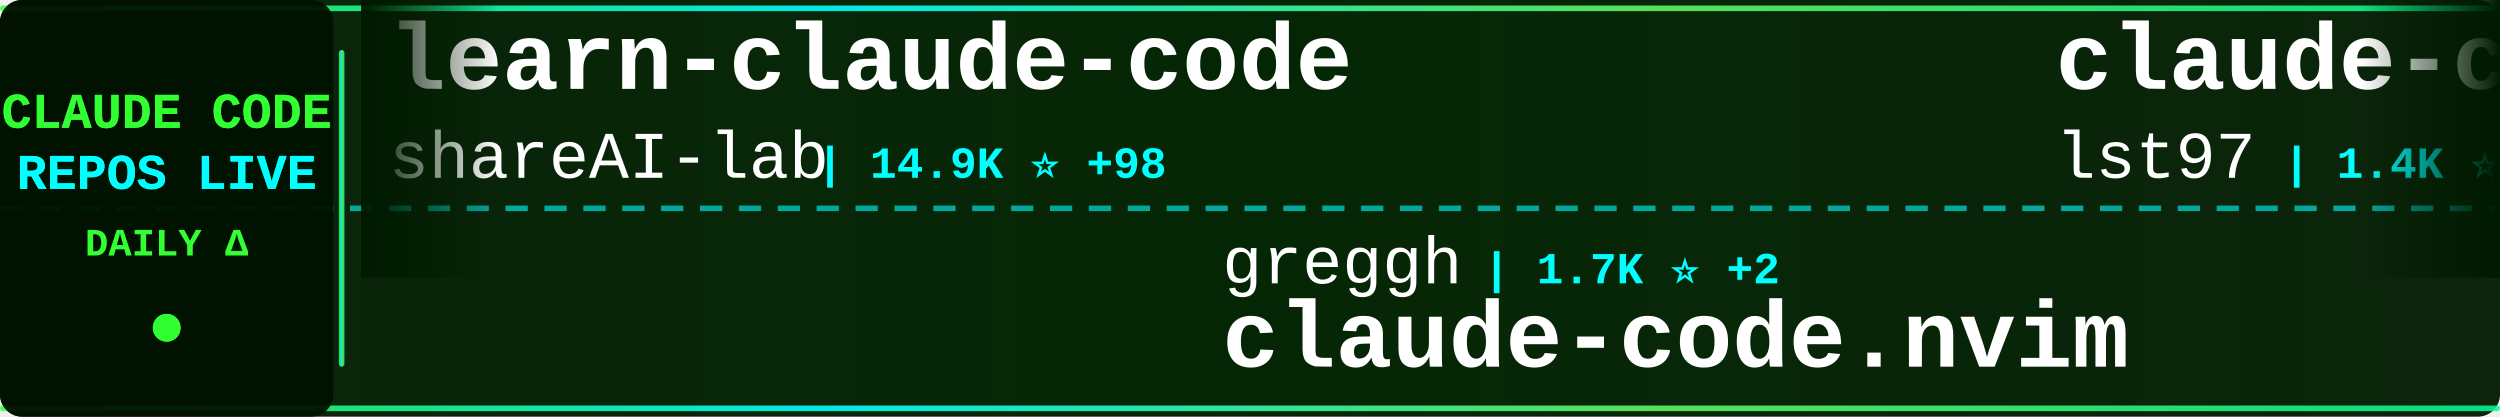
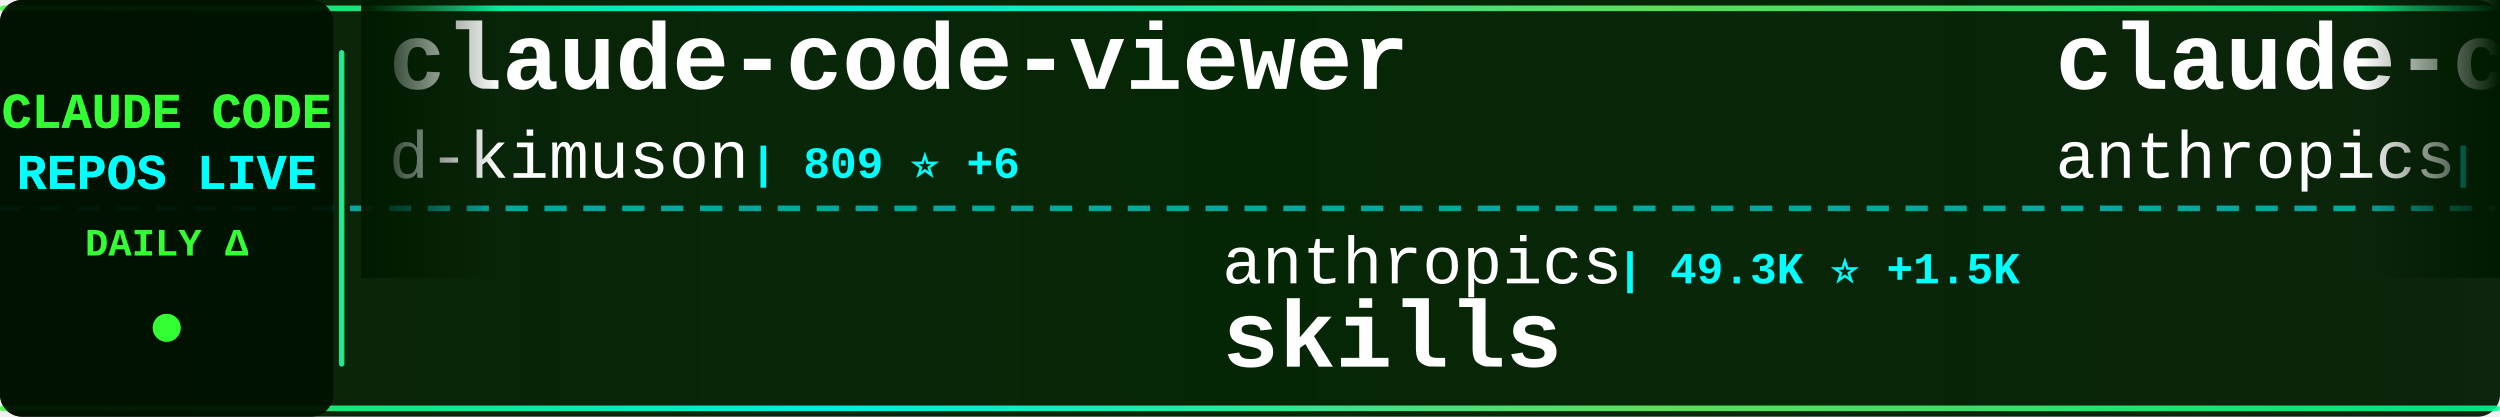
<svg xmlns="http://www.w3.org/2000/svg" width="900" height="150">
  <defs>
    <linearGradient id="tickerBg" x1="0%" y1="0%" x2="100%" y2="0%">
      <stop offset="0%" style="stop-color:#001a00;stop-opacity:0.95" />
      <stop offset="50%" style="stop-color:#002200;stop-opacity:0.98" />
      <stop offset="100%" style="stop-color:#001a00;stop-opacity:0.95" />
    </linearGradient>
    <linearGradient id="borderGrad" x1="0%" y1="0%" x2="100%" y2="0%">
      <stop offset="0%" style="stop-color:#33ff33;stop-opacity:0.85">
        <animate attributeName="stop-opacity" values="0.85;1;0.85" dur="2s" repeatCount="indefinite" />
      </stop>
      <stop offset="33%" style="stop-color:#00ffff;stop-opacity:0.9">
        <animate attributeName="stop-opacity" values="0.9;1;0.9" dur="2.2s" repeatCount="indefinite" />
      </stop>
      <stop offset="66%" style="stop-color:#66ff66;stop-opacity:0.85">
        <animate attributeName="stop-opacity" values="0.85;1;0.85" dur="1.8s" repeatCount="indefinite" />
      </stop>
      <stop offset="100%" style="stop-color:#00ff99;stop-opacity:0.85">
        <animate attributeName="stop-opacity" values="0.85;1;0.85" dur="2s" repeatCount="indefinite" />
      </stop>
    </linearGradient>
    <filter id="textGlow">
      <feGaussianBlur stdDeviation="0.1" result="coloredBlur" />
      <feMerge>
        <feMergeNode in="coloredBlur" />
        <feMergeNode in="SourceGraphic" />
      </feMerge>
    </filter>
    <filter id="metricGlow">
      <feGaussianBlur stdDeviation="0.2" result="coloredBlur" />
      <feMerge>
        <feMergeNode in="coloredBlur" />
        <feMergeNode in="SourceGraphic" />
      </feMerge>
    </filter>
    <linearGradient id="leftFade" x1="0%" y1="0%" x2="100%" y2="0%">
      <stop offset="0%" style="stop-color:#001a00;stop-opacity:1" />
      <stop offset="100%" style="stop-color:#001a00;stop-opacity:0" />
    </linearGradient>
    <linearGradient id="rightFade" x1="0%" y1="0%" x2="100%" y2="0%">
      <stop offset="0%" style="stop-color:#001a00;stop-opacity:0" />
      <stop offset="100%" style="stop-color:#001a00;stop-opacity:1" />
    </linearGradient>
  </defs>
  <rect width="900" height="150" fill="url(#tickerBg)" rx="8" />
  <rect x="0" y="2" width="900" height="2" fill="url(#borderGrad)" rx="1" />
  <rect x="0" y="146" width="900" height="2" fill="url(#borderGrad)" rx="1" />
  <line x1="0" y1="75" x2="900" y2="75" stroke="#00ffff" stroke-width="2" stroke-dasharray="8 6" opacity="0.6" />
  <rect x="0" y="0" width="120" height="150" fill="#001100" opacity="0.95" rx="8" />
  <text x="60" y="46" font-family="'Courier New', monospace" font-size="18" font-weight="bold" fill="#33ff33" text-anchor="middle" filter="url(#textGlow)">
    CLAUDE CODE
  </text>
  <text x="60" y="68" font-family="'Courier New', monospace" font-size="18" font-weight="bold" fill="#00ffff" text-anchor="middle" filter="url(#textGlow)">
    REPOS LIVE
  </text>
  <text x="60" y="92" font-family="'Courier New', monospace" font-size="14" font-weight="bold" fill="#33ff33" text-anchor="middle">
    DAILY Δ
  </text>
  <circle cx="60" cy="118" r="5" fill="#33ff33" filter="url(#metricGlow)">
    <animate attributeName="r" values="4;6;4" dur="1.5s" repeatCount="indefinite" />
    <animate attributeName="opacity" values="0.6;1;0.6" dur="1.5s" repeatCount="indefinite" />
  </circle>
  <rect x="122" y="18" width="2" height="114" fill="url(#borderGrad)" rx="1" />
  <clipPath id="tickerClip">
    <rect x="130" y="0" width="770" height="150" />
  </clipPath>
  <g clip-path="url(#tickerClip)">
    <g id="tickerItems">
      <animateTransform attributeName="transform" attributeType="XML" type="translate" from="0 0" to="-3000 0" dur="54s" repeatCount="indefinite" />
      <g transform="translate(0, 0)">
-         <text x="140" y="32" font-family="'Courier New', monospace" font-size="34" font-weight="bold" fill="#ffffff">learn-claude-code</text>
-         <text x="140" y="64" font-family="'Courier New', monospace" font-size="24" font-weight="normal" fill="#ffffff" opacity="1.0">shareAI-lab</text>
-         <text x="294" y="64" font-family="'Courier New', monospace" font-size="16" font-weight="bold" fill="#00ffff"> | 14.9K ⭐ +98</text>
+         <text x="140" y="32" font-family="'Courier New', monospace" font-size="34" font-weight="bold" fill="#ffffff">claude-code-viewer</text>
+         <text x="140" y="64" font-family="'Courier New', monospace" font-size="24" font-weight="normal" fill="#ffffff" opacity="1.0">d-kimuson</text>
+         <text x="270" y="64" font-family="'Courier New', monospace" font-size="16" font-weight="bold" fill="#00ffff"> | 809 ⭐ +6</text>
      </g>
      <g transform="translate(300, 0)">
-         <text x="140" y="102" font-family="'Courier New', monospace" font-size="24" font-weight="normal" fill="#ffffff" opacity="1.0">greggh</text>
-         <text x="234" y="102" font-family="'Courier New', monospace" font-size="16" font-weight="bold" fill="#00ffff"> | 1.7K ⭐ +2</text>
-         <text x="140" y="132" font-family="'Courier New', monospace" font-size="34" font-weight="bold" fill="#ffffff">claude-code.nvim</text>
+         <text x="140" y="102" font-family="'Courier New', monospace" font-size="24" font-weight="normal" fill="#ffffff" opacity="1.0">anthropics</text>
+         <text x="282" y="102" font-family="'Courier New', monospace" font-size="16" font-weight="bold" fill="#00ffff"> | 49.3K ⭐ +1.5K</text>
+         <text x="140" y="132" font-family="'Courier New', monospace" font-size="34" font-weight="bold" fill="#ffffff">skills</text>
      </g>
      <g transform="translate(600, 0)">
-         <text x="140" y="32" font-family="'Courier New', monospace" font-size="34" font-weight="bold" fill="#ffffff">claude-code-sub-agents</text>
-         <text x="140" y="64" font-family="'Courier New', monospace" font-size="24" font-weight="normal" fill="#ffffff" opacity="1.0">lst97</text>
-         <text x="222" y="64" font-family="'Courier New', monospace" font-size="16" font-weight="bold" fill="#00ffff"> | 1.4K ⭐ +4</text>
+         <text x="140" y="32" font-family="'Courier New', monospace" font-size="34" font-weight="bold" fill="#ffffff">claude-code</text>
+         <text x="140" y="64" font-family="'Courier New', monospace" font-size="24" font-weight="normal" fill="#ffffff" opacity="1.0">anthropics</text>
+         <text x="282" y="64" font-family="'Courier New', monospace" font-size="16" font-weight="bold" fill="#00ffff"> | 59.4K ⭐ +402</text>
      </g>
      <g transform="translate(900, 0)">
-         <text x="140" y="102" font-family="'Courier New', monospace" font-size="24" font-weight="normal" fill="#ffffff" opacity="1.0">pchalasani</text>
-         <text x="282" y="102" font-family="'Courier New', monospace" font-size="16" font-weight="bold" fill="#00ffff"> | 1.2K ⭐ +11</text>
-         <text x="140" y="132" font-family="'Courier New', monospace" font-size="34" font-weight="bold" fill="#ffffff">claude-code-tools</text>
+         <text x="140" y="102" font-family="'Courier New', monospace" font-size="24" font-weight="normal" fill="#ffffff" opacity="1.0">rizethereum</text>
+         <text x="294" y="102" font-family="'Courier New', monospace" font-size="16" font-weight="bold" fill="#00ffff"> | 1.7K ⭐ +1</text>
+         <text x="140" y="132" font-family="'Courier New', monospace" font-size="34" font-weight="bold" fill="#ffffff">claude-code-requirements...</text>
      </g>
      <g transform="translate(1200, 0)">
-         <text x="140" y="32" font-family="'Courier New', monospace" font-size="34" font-weight="bold" fill="#ffffff">CLIProxyAPI</text>
-         <text x="140" y="64" font-family="'Courier New', monospace" font-size="24" font-weight="normal" fill="#ffffff" opacity="1.0">router-for-me</text>
-         <text x="318" y="64" font-family="'Courier New', monospace" font-size="16" font-weight="bold" fill="#00ffff"> | 7.7K ⭐ +146</text>
+         <text x="140" y="32" font-family="'Courier New', monospace" font-size="34" font-weight="bold" fill="#ffffff">vibe-coding</text>
+         <text x="140" y="64" font-family="'Courier New', monospace" font-size="24" font-weight="normal" fill="#ffffff" opacity="1.0">EnzeD</text>
+         <text x="222" y="64" font-family="'Courier New', monospace" font-size="16" font-weight="bold" fill="#00ffff"> | 3.8K ⭐ +11</text>
      </g>
      <g transform="translate(1500, 0)">
-         <text x="140" y="102" font-family="'Courier New', monospace" font-size="24" font-weight="normal" fill="#ffffff" opacity="1.0">Njengah</text>
-         <text x="246" y="102" font-family="'Courier New', monospace" font-size="16" font-weight="bold" fill="#00ffff"> | 1.2K ⭐ +8</text>
-         <text x="140" y="132" font-family="'Courier New', monospace" font-size="34" font-weight="bold" fill="#ffffff">claude-code-cheat-sheet</text>
+         <text x="140" y="102" font-family="'Courier New', monospace" font-size="24" font-weight="normal" fill="#ffffff" opacity="1.0">davila7</text>
+         <text x="246" y="102" font-family="'Courier New', monospace" font-size="16" font-weight="bold" fill="#00ffff"> | 18.0K ⭐ +141</text>
+         <text x="140" y="132" font-family="'Courier New', monospace" font-size="34" font-weight="bold" fill="#ffffff">claude-code-templates</text>
      </g>
      <g transform="translate(1800, 0)">
-         <text x="140" y="32" font-family="'Courier New', monospace" font-size="34" font-weight="bold" fill="#ffffff">happy</text>
-         <text x="140" y="64" font-family="'Courier New', monospace" font-size="24" font-weight="normal" fill="#ffffff" opacity="1.0">slopus</text>
-         <text x="234" y="64" font-family="'Courier New', monospace" font-size="16" font-weight="bold" fill="#00ffff"> | 8.4K ⭐ +269</text>
+         <text x="140" y="32" font-family="'Courier New', monospace" font-size="34" font-weight="bold" fill="#ffffff">oh-my-opencode</text>
+         <text x="140" y="64" font-family="'Courier New', monospace" font-size="24" font-weight="normal" fill="#ffffff" opacity="1.0">code-yeongyu</text>
+         <text x="306" y="64" font-family="'Courier New', monospace" font-size="16" font-weight="bold" fill="#00ffff"> | 22.0K ⭐ +696</text>
      </g>
      <g transform="translate(2100, 0)">
-         <text x="140" y="102" font-family="'Courier New', monospace" font-size="24" font-weight="normal" fill="#ffffff" opacity="1.0">anthropics</text>
-         <text x="282" y="102" font-family="'Courier New', monospace" font-size="16" font-weight="bold" fill="#00ffff"> | 559 ⭐ +1</text>
-         <text x="140" y="132" font-family="'Courier New', monospace" font-size="34" font-weight="bold" fill="#ffffff">claude-code-base-action</text>
+         <text x="140" y="102" font-family="'Courier New', monospace" font-size="24" font-weight="normal" fill="#ffffff" opacity="1.0">1rgs</text>
+         <text x="210" y="102" font-family="'Courier New', monospace" font-size="16" font-weight="bold" fill="#00ffff"> | 2.9K ⭐ +14</text>
+         <text x="140" y="132" font-family="'Courier New', monospace" font-size="34" font-weight="bold" fill="#ffffff">claude-code-proxy</text>
      </g>
      <g transform="translate(2400, 0)">
-         <text x="140" y="32" font-family="'Courier New', monospace" font-size="34" font-weight="bold" fill="#ffffff">claude-code-action</text>
-         <text x="140" y="64" font-family="'Courier New', monospace" font-size="24" font-weight="normal" fill="#ffffff" opacity="1.0">anthropics</text>
-         <text x="282" y="64" font-family="'Courier New', monospace" font-size="16" font-weight="bold" fill="#00ffff"> | 5.3K ⭐ +25</text>
+         <text x="140" y="32" font-family="'Courier New', monospace" font-size="34" font-weight="bold" fill="#ffffff">ralph</text>
+         <text x="140" y="64" font-family="'Courier New', monospace" font-size="24" font-weight="normal" fill="#ffffff" opacity="1.0">snarktank</text>
+         <text x="270" y="64" font-family="'Courier New', monospace" font-size="16" font-weight="bold" fill="#00ffff"> | 6.8K ⭐ +526</text>
      </g>
      <g transform="translate(2700, 0)">
-         <text x="140" y="102" font-family="'Courier New', monospace" font-size="24" font-weight="normal" fill="#ffffff" opacity="1.0">carlvellotti</text>
-         <text x="306" y="102" font-family="'Courier New', monospace" font-size="16" font-weight="bold" fill="#00ffff"> | 374 ⭐ +3</text>
-         <text x="140" y="132" font-family="'Courier New', monospace" font-size="34" font-weight="bold" fill="#ffffff">claude-code-pm-course</text>
+         <text x="140" y="102" font-family="'Courier New', monospace" font-size="24" font-weight="normal" fill="#ffffff" opacity="1.0">Pimzino</text>
+         <text x="246" y="102" font-family="'Courier New', monospace" font-size="16" font-weight="bold" fill="#00ffff"> | 3.4K ⭐ +5</text>
+         <text x="140" y="132" font-family="'Courier New', monospace" font-size="34" font-weight="bold" fill="#ffffff">claude-code-spec-workflo...</text>
      </g>
      <g transform="translate(3000, 0)">
-         <text x="140" y="32" font-family="'Courier New', monospace" font-size="34" font-weight="bold" fill="#ffffff">learn-claude-code</text>
-         <text x="140" y="64" font-family="'Courier New', monospace" font-size="24" font-weight="normal" fill="#ffffff" opacity="1.0">shareAI-lab</text>
-         <text x="294" y="64" font-family="'Courier New', monospace" font-size="16" font-weight="bold" fill="#00ffff"> | 14.9K ⭐ +98</text>
+         <text x="140" y="32" font-family="'Courier New', monospace" font-size="34" font-weight="bold" fill="#ffffff">claude-code-viewer</text>
+         <text x="140" y="64" font-family="'Courier New', monospace" font-size="24" font-weight="normal" fill="#ffffff" opacity="1.0">d-kimuson</text>
+         <text x="270" y="64" font-family="'Courier New', monospace" font-size="16" font-weight="bold" fill="#00ffff"> | 809 ⭐ +6</text>
      </g>
      <g transform="translate(3300, 0)">
-         <text x="140" y="102" font-family="'Courier New', monospace" font-size="24" font-weight="normal" fill="#ffffff" opacity="1.0">greggh</text>
-         <text x="234" y="102" font-family="'Courier New', monospace" font-size="16" font-weight="bold" fill="#00ffff"> | 1.7K ⭐ +2</text>
-         <text x="140" y="132" font-family="'Courier New', monospace" font-size="34" font-weight="bold" fill="#ffffff">claude-code.nvim</text>
+         <text x="140" y="102" font-family="'Courier New', monospace" font-size="24" font-weight="normal" fill="#ffffff" opacity="1.0">anthropics</text>
+         <text x="282" y="102" font-family="'Courier New', monospace" font-size="16" font-weight="bold" fill="#00ffff"> | 49.3K ⭐ +1.5K</text>
+         <text x="140" y="132" font-family="'Courier New', monospace" font-size="34" font-weight="bold" fill="#ffffff">skills</text>
      </g>
      <g transform="translate(3600, 0)">
-         <text x="140" y="32" font-family="'Courier New', monospace" font-size="34" font-weight="bold" fill="#ffffff">claude-code-sub-agents</text>
-         <text x="140" y="64" font-family="'Courier New', monospace" font-size="24" font-weight="normal" fill="#ffffff" opacity="1.0">lst97</text>
-         <text x="222" y="64" font-family="'Courier New', monospace" font-size="16" font-weight="bold" fill="#00ffff"> | 1.4K ⭐ +4</text>
+         <text x="140" y="32" font-family="'Courier New', monospace" font-size="34" font-weight="bold" fill="#ffffff">claude-code</text>
+         <text x="140" y="64" font-family="'Courier New', monospace" font-size="24" font-weight="normal" fill="#ffffff" opacity="1.0">anthropics</text>
+         <text x="282" y="64" font-family="'Courier New', monospace" font-size="16" font-weight="bold" fill="#00ffff"> | 59.4K ⭐ +402</text>
      </g>
      <g transform="translate(3900, 0)">
-         <text x="140" y="102" font-family="'Courier New', monospace" font-size="24" font-weight="normal" fill="#ffffff" opacity="1.0">pchalasani</text>
-         <text x="282" y="102" font-family="'Courier New', monospace" font-size="16" font-weight="bold" fill="#00ffff"> | 1.2K ⭐ +11</text>
-         <text x="140" y="132" font-family="'Courier New', monospace" font-size="34" font-weight="bold" fill="#ffffff">claude-code-tools</text>
+         <text x="140" y="102" font-family="'Courier New', monospace" font-size="24" font-weight="normal" fill="#ffffff" opacity="1.0">rizethereum</text>
+         <text x="294" y="102" font-family="'Courier New', monospace" font-size="16" font-weight="bold" fill="#00ffff"> | 1.7K ⭐ +1</text>
+         <text x="140" y="132" font-family="'Courier New', monospace" font-size="34" font-weight="bold" fill="#ffffff">claude-code-requirements...</text>
      </g>
    </g>
  </g>
  <rect x="130" y="0" width="50" height="100" fill="url(#leftFade)" />
  <rect x="850" y="0" width="50" height="100" fill="url(#rightFade)" />
</svg>
